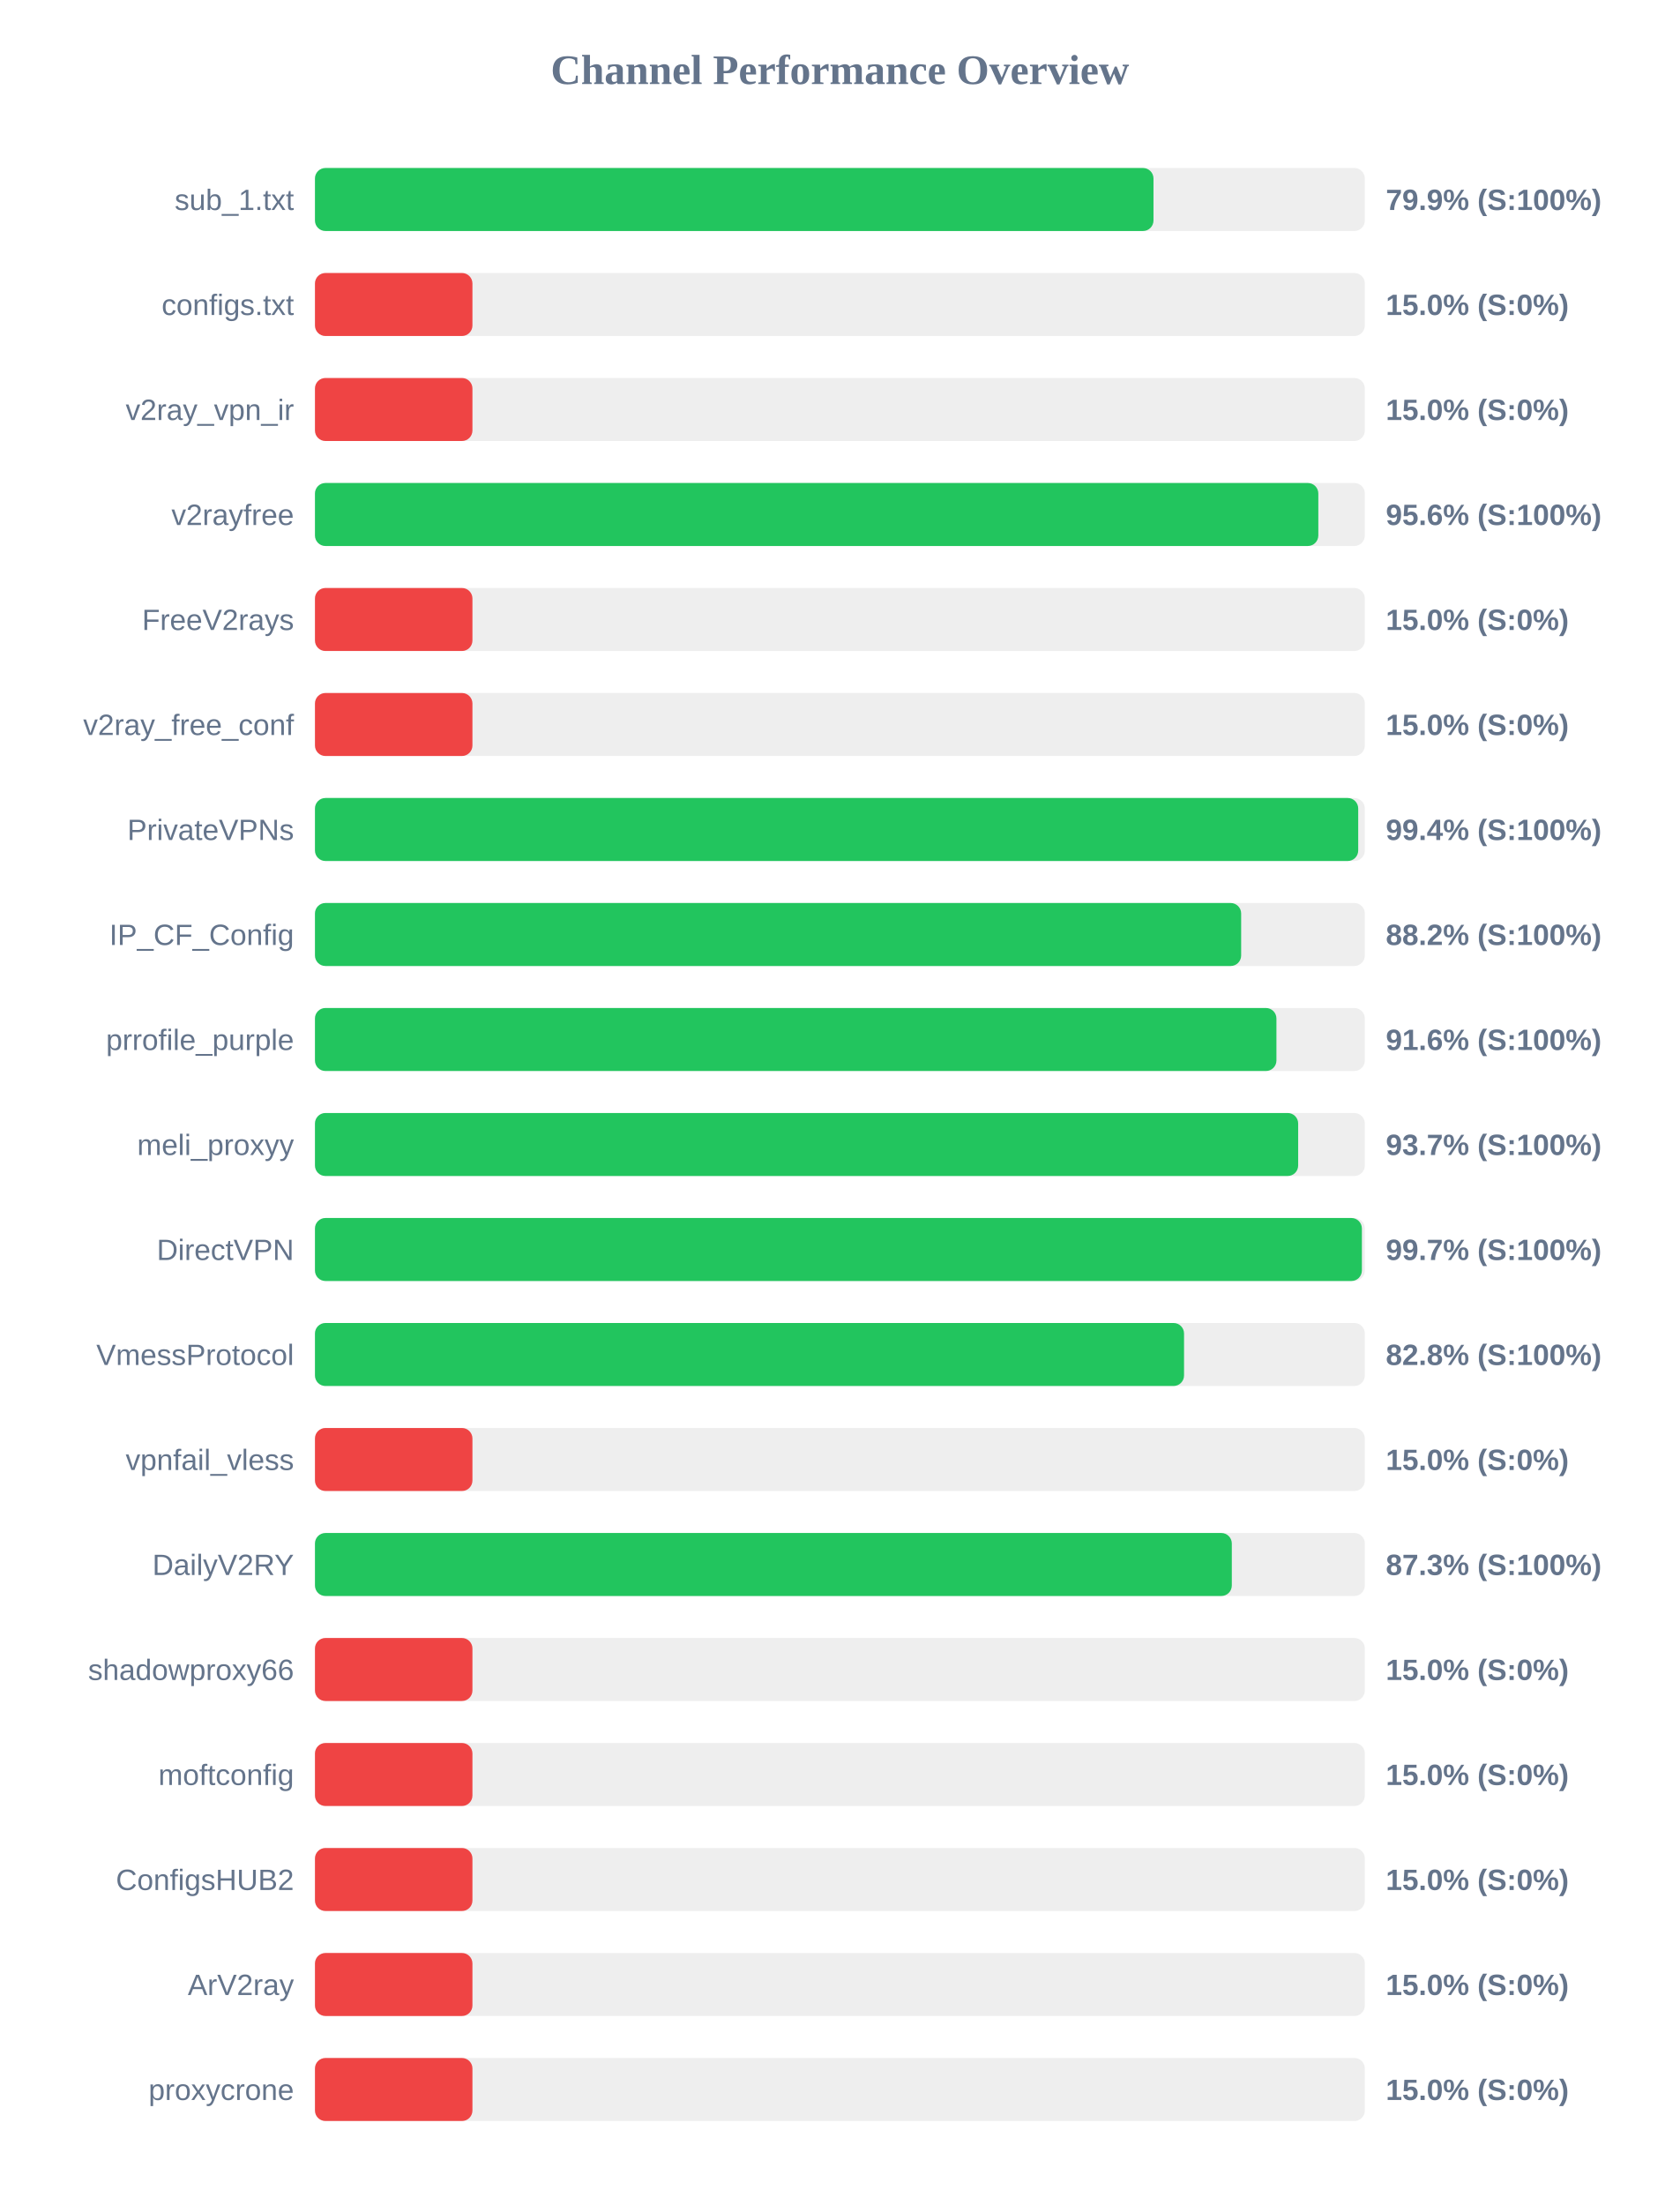
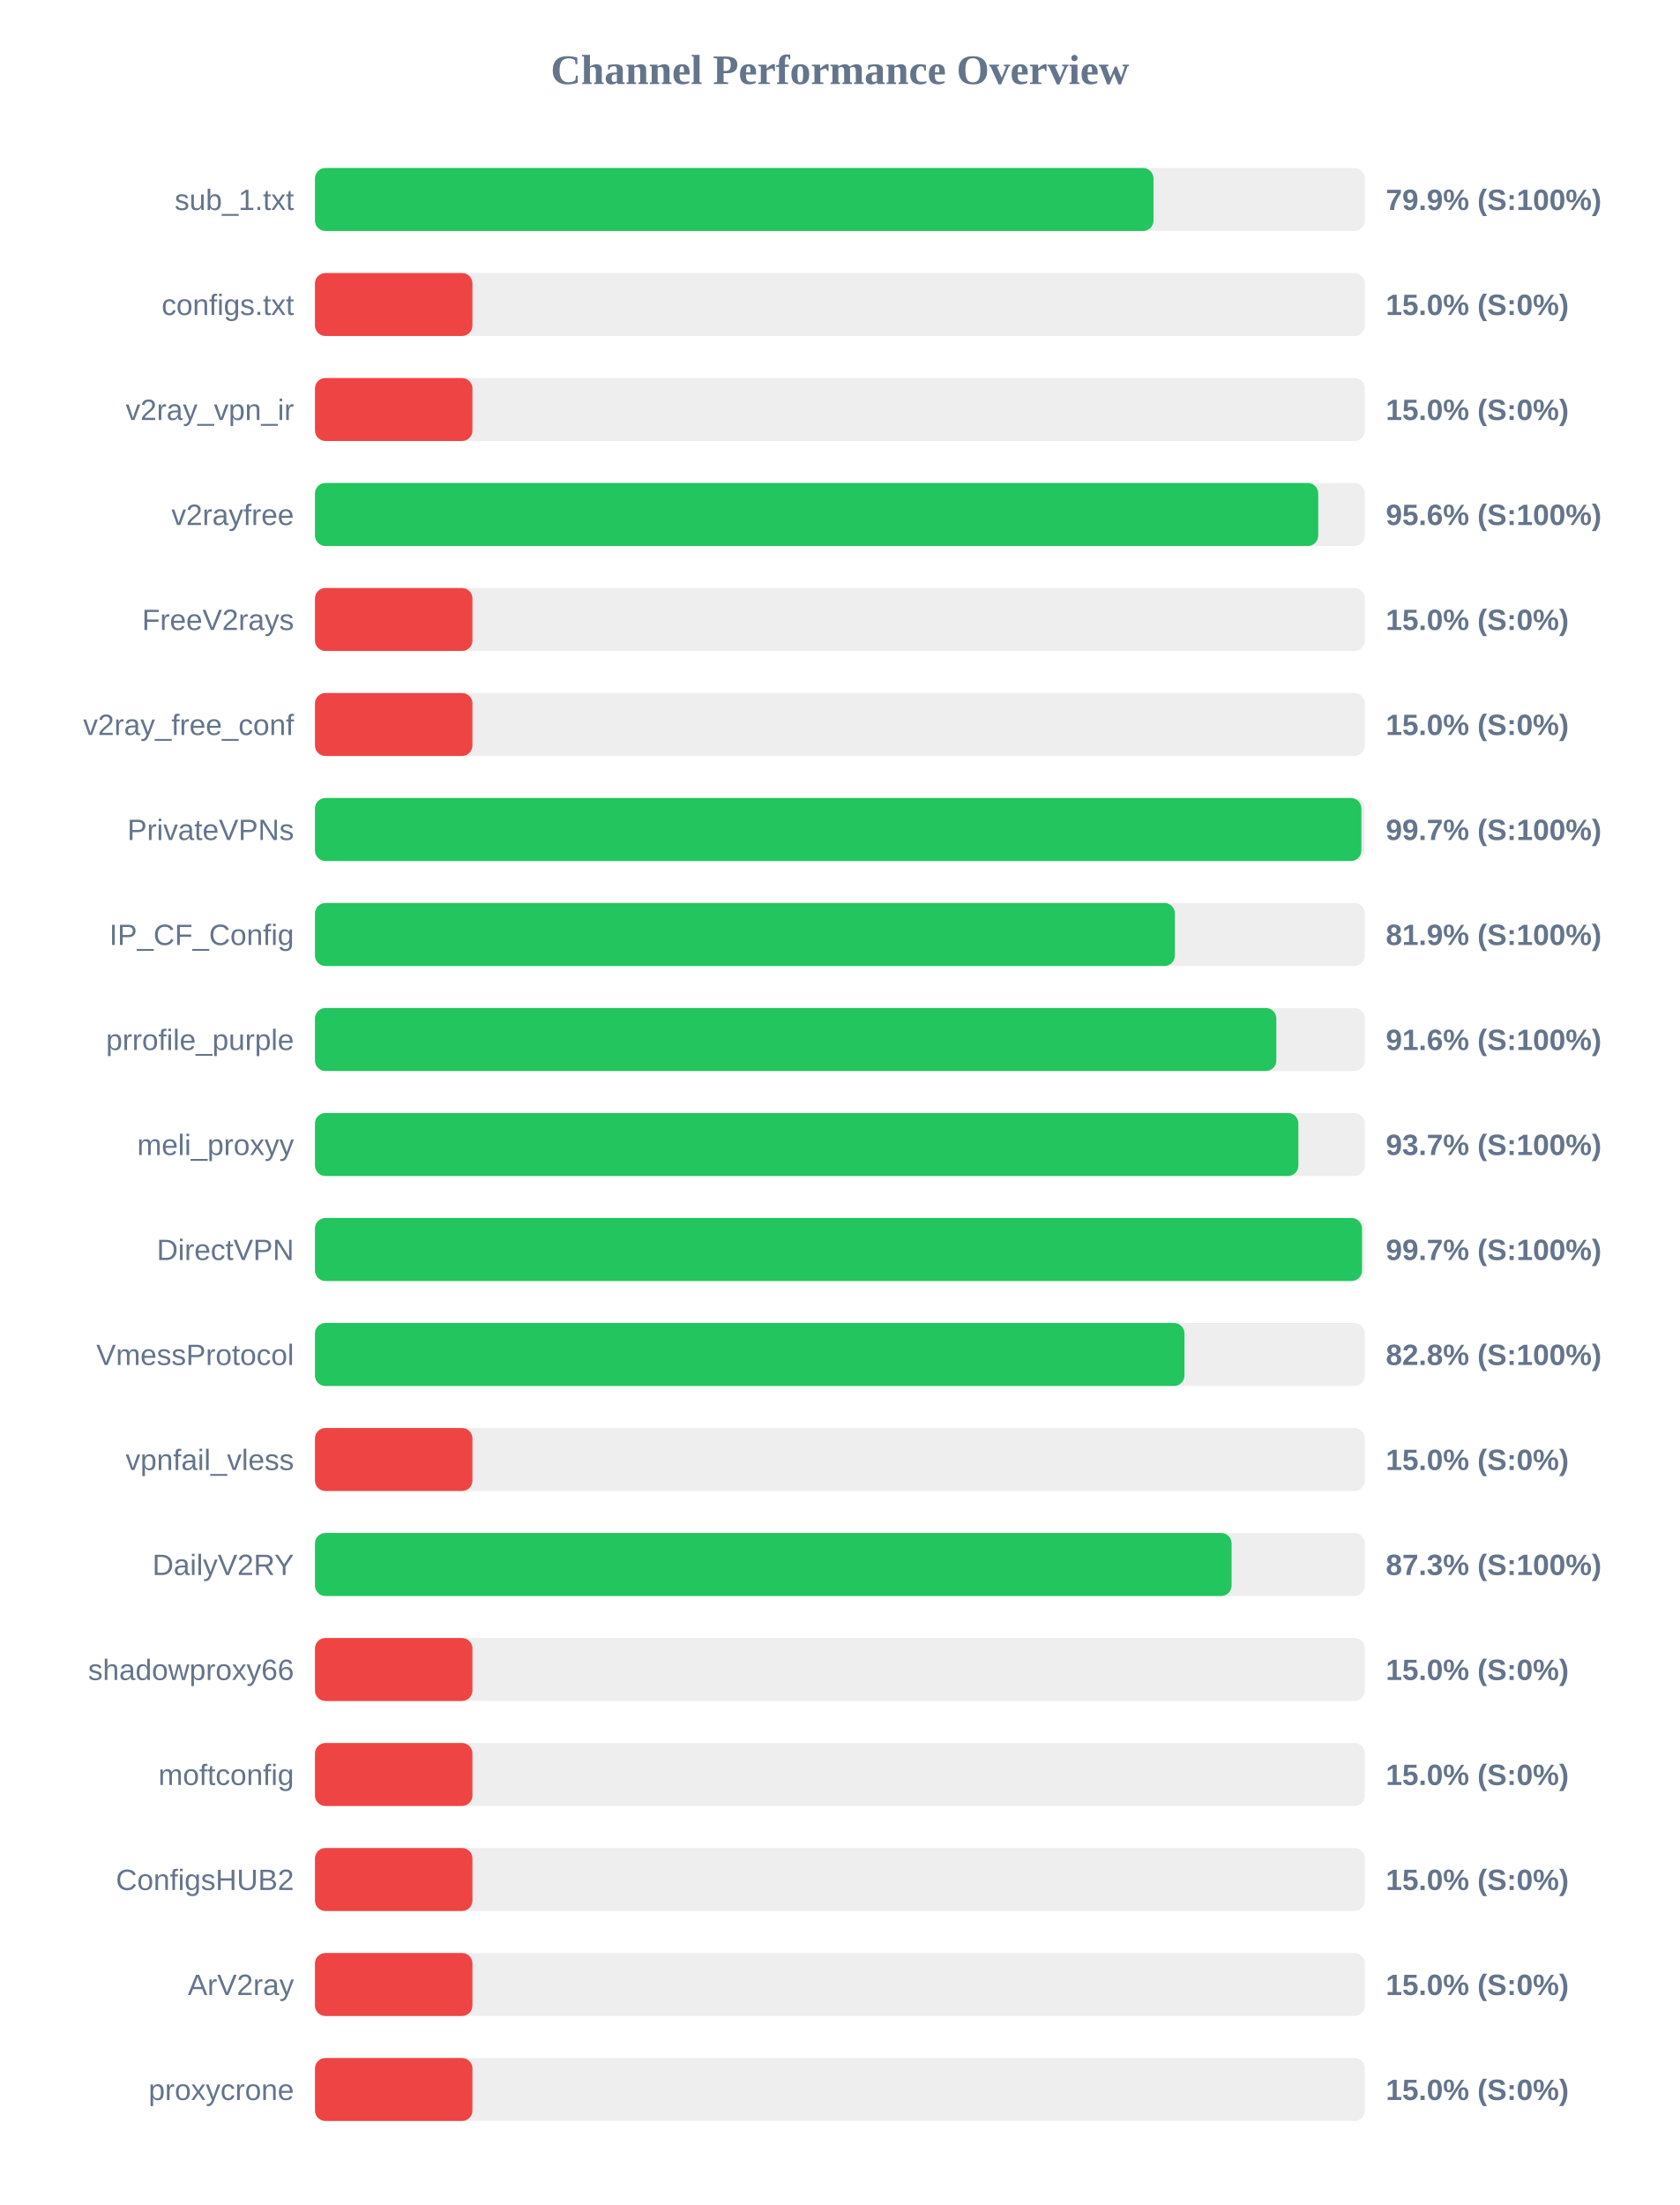
<svg xmlns="http://www.w3.org/2000/svg" width="800" height="1050" version="1.1">
  <style>
        .row { font: 14px Arial; fill: #64748b; }
        .score { font: bold 14px Arial; fill: #64748b; }
    </style>
  <text x="400" y="40" text-anchor="middle" font-size="20px" font-weight="bold" fill="#64748b">Channel Performance Overview</text>
  <rect x="150" y="80" width="500" height="30" fill="#eee" rx="5" />
  <rect x="150" y="80" width="399.35" height="30" fill="#22c55e" rx="5" />
  <text x="140" y="100" text-anchor="end" class="row">sub_1.txt</text>
  <text x="660" y="100" text-anchor="start" class="score">79.9% (S:100%)</text>
  <rect x="150" y="130" width="500" height="30" fill="#eee" rx="5" />
  <rect x="150" y="130" width="75.0" height="30" fill="#ef4444" rx="5" />
  <text x="140" y="150" text-anchor="end" class="row">configs.txt</text>
  <text x="660" y="150" text-anchor="start" class="score">15.0% (S:0%)</text>
  <rect x="150" y="180" width="500" height="30" fill="#eee" rx="5" />
  <rect x="150" y="180" width="75.0" height="30" fill="#ef4444" rx="5" />
  <text x="140" y="200" text-anchor="end" class="row">v2ray_vpn_ir</text>
  <text x="660" y="200" text-anchor="start" class="score">15.0% (S:0%)</text>
  <rect x="150" y="230" width="500" height="30" fill="#eee" rx="5" />
-   <rect x="150" y="230" width="477.85" height="30" fill="#22c55e" rx="5" />
+   <rect x="150" y="230" width="477.8" height="30" fill="#22c55e" rx="5" />
  <text x="140" y="250" text-anchor="end" class="row">v2rayfree</text>
  <text x="660" y="250" text-anchor="start" class="score">95.6% (S:100%)</text>
  <rect x="150" y="280" width="500" height="30" fill="#eee" rx="5" />
  <rect x="150" y="280" width="75.0" height="30" fill="#ef4444" rx="5" />
  <text x="140" y="300" text-anchor="end" class="row">FreeV2rays</text>
  <text x="660" y="300" text-anchor="start" class="score">15.0% (S:0%)</text>
  <rect x="150" y="330" width="500" height="30" fill="#eee" rx="5" />
  <rect x="150" y="330" width="75.0" height="30" fill="#ef4444" rx="5" />
  <text x="140" y="350" text-anchor="end" class="row">v2ray_free_conf</text>
  <text x="660" y="350" text-anchor="start" class="score">15.0% (S:0%)</text>
  <rect x="150" y="380" width="500" height="30" fill="#eee" rx="5" />
-   <rect x="150" y="380" width="496.85" height="30" fill="#22c55e" rx="5" />
+   <rect x="150" y="380" width="498.35" height="30" fill="#22c55e" rx="5" />
  <text x="140" y="400" text-anchor="end" class="row">PrivateVPNs</text>
-   <text x="660" y="400" text-anchor="start" class="score">99.4% (S:100%)</text>
+   <text x="660" y="400" text-anchor="start" class="score">99.7% (S:100%)</text>
  <rect x="150" y="430" width="500" height="30" fill="#eee" rx="5" />
-   <rect x="150" y="430" width="441.1" height="30" fill="#22c55e" rx="5" />
+   <rect x="150" y="430" width="409.55" height="30" fill="#22c55e" rx="5" />
  <text x="140" y="450" text-anchor="end" class="row">IP_CF_Config</text>
-   <text x="660" y="450" text-anchor="start" class="score">88.2% (S:100%)</text>
+   <text x="660" y="450" text-anchor="start" class="score">81.9% (S:100%)</text>
  <rect x="150" y="480" width="500" height="30" fill="#eee" rx="5" />
-   <rect x="150" y="480" width="457.9" height="30" fill="#22c55e" rx="5" />
+   <rect x="150" y="480" width="457.85" height="30" fill="#22c55e" rx="5" />
  <text x="140" y="500" text-anchor="end" class="row">prrofile_purple</text>
  <text x="660" y="500" text-anchor="start" class="score">91.6% (S:100%)</text>
  <rect x="150" y="530" width="500" height="30" fill="#eee" rx="5" />
-   <rect x="150" y="530" width="468.25" height="30" fill="#22c55e" rx="5" />
+   <rect x="150" y="530" width="468.35" height="30" fill="#22c55e" rx="5" />
  <text x="140" y="550" text-anchor="end" class="row">meli_proxyy</text>
  <text x="660" y="550" text-anchor="start" class="score">93.7% (S:100%)</text>
  <rect x="150" y="580" width="500" height="30" fill="#eee" rx="5" />
-   <rect x="150" y="580" width="498.6" height="30" fill="#22c55e" rx="5" />
+   <rect x="150" y="580" width="498.65" height="30" fill="#22c55e" rx="5" />
  <text x="140" y="600" text-anchor="end" class="row">DirectVPN</text>
  <text x="660" y="600" text-anchor="start" class="score">99.7% (S:100%)</text>
  <rect x="150" y="630" width="500" height="30" fill="#eee" rx="5" />
-   <rect x="150" y="630" width="413.9" height="30" fill="#22c55e" rx="5" />
+   <rect x="150" y="630" width="414.1" height="30" fill="#22c55e" rx="5" />
  <text x="140" y="650" text-anchor="end" class="row">VmessProtocol</text>
  <text x="660" y="650" text-anchor="start" class="score">82.8% (S:100%)</text>
  <rect x="150" y="680" width="500" height="30" fill="#eee" rx="5" />
  <rect x="150" y="680" width="75.0" height="30" fill="#ef4444" rx="5" />
  <text x="140" y="700" text-anchor="end" class="row">vpnfail_vless</text>
  <text x="660" y="700" text-anchor="start" class="score">15.0% (S:0%)</text>
  <rect x="150" y="730" width="500" height="30" fill="#eee" rx="5" />
-   <rect x="150" y="730" width="436.65" height="30" fill="#22c55e" rx="5" />
+   <rect x="150" y="730" width="436.55" height="30" fill="#22c55e" rx="5" />
  <text x="140" y="750" text-anchor="end" class="row">DailyV2RY</text>
  <text x="660" y="750" text-anchor="start" class="score">87.3% (S:100%)</text>
  <rect x="150" y="780" width="500" height="30" fill="#eee" rx="5" />
  <rect x="150" y="780" width="75.0" height="30" fill="#ef4444" rx="5" />
  <text x="140" y="800" text-anchor="end" class="row">shadowproxy66</text>
  <text x="660" y="800" text-anchor="start" class="score">15.0% (S:0%)</text>
  <rect x="150" y="830" width="500" height="30" fill="#eee" rx="5" />
  <rect x="150" y="830" width="75.0" height="30" fill="#ef4444" rx="5" />
  <text x="140" y="850" text-anchor="end" class="row">moftconfig</text>
  <text x="660" y="850" text-anchor="start" class="score">15.0% (S:0%)</text>
  <rect x="150" y="880" width="500" height="30" fill="#eee" rx="5" />
  <rect x="150" y="880" width="75.0" height="30" fill="#ef4444" rx="5" />
  <text x="140" y="900" text-anchor="end" class="row">ConfigsHUB2</text>
  <text x="660" y="900" text-anchor="start" class="score">15.0% (S:0%)</text>
  <rect x="150" y="930" width="500" height="30" fill="#eee" rx="5" />
  <rect x="150" y="930" width="75.0" height="30" fill="#ef4444" rx="5" />
  <text x="140" y="950" text-anchor="end" class="row">ArV2ray</text>
  <text x="660" y="950" text-anchor="start" class="score">15.0% (S:0%)</text>
  <rect x="150" y="980" width="500" height="30" fill="#eee" rx="5" />
  <rect x="150" y="980" width="75.0" height="30" fill="#ef4444" rx="5" />
  <text x="140" y="1000" text-anchor="end" class="row">proxycrone</text>
  <text x="660" y="1000" text-anchor="start" class="score">15.0% (S:0%)</text>
</svg>
